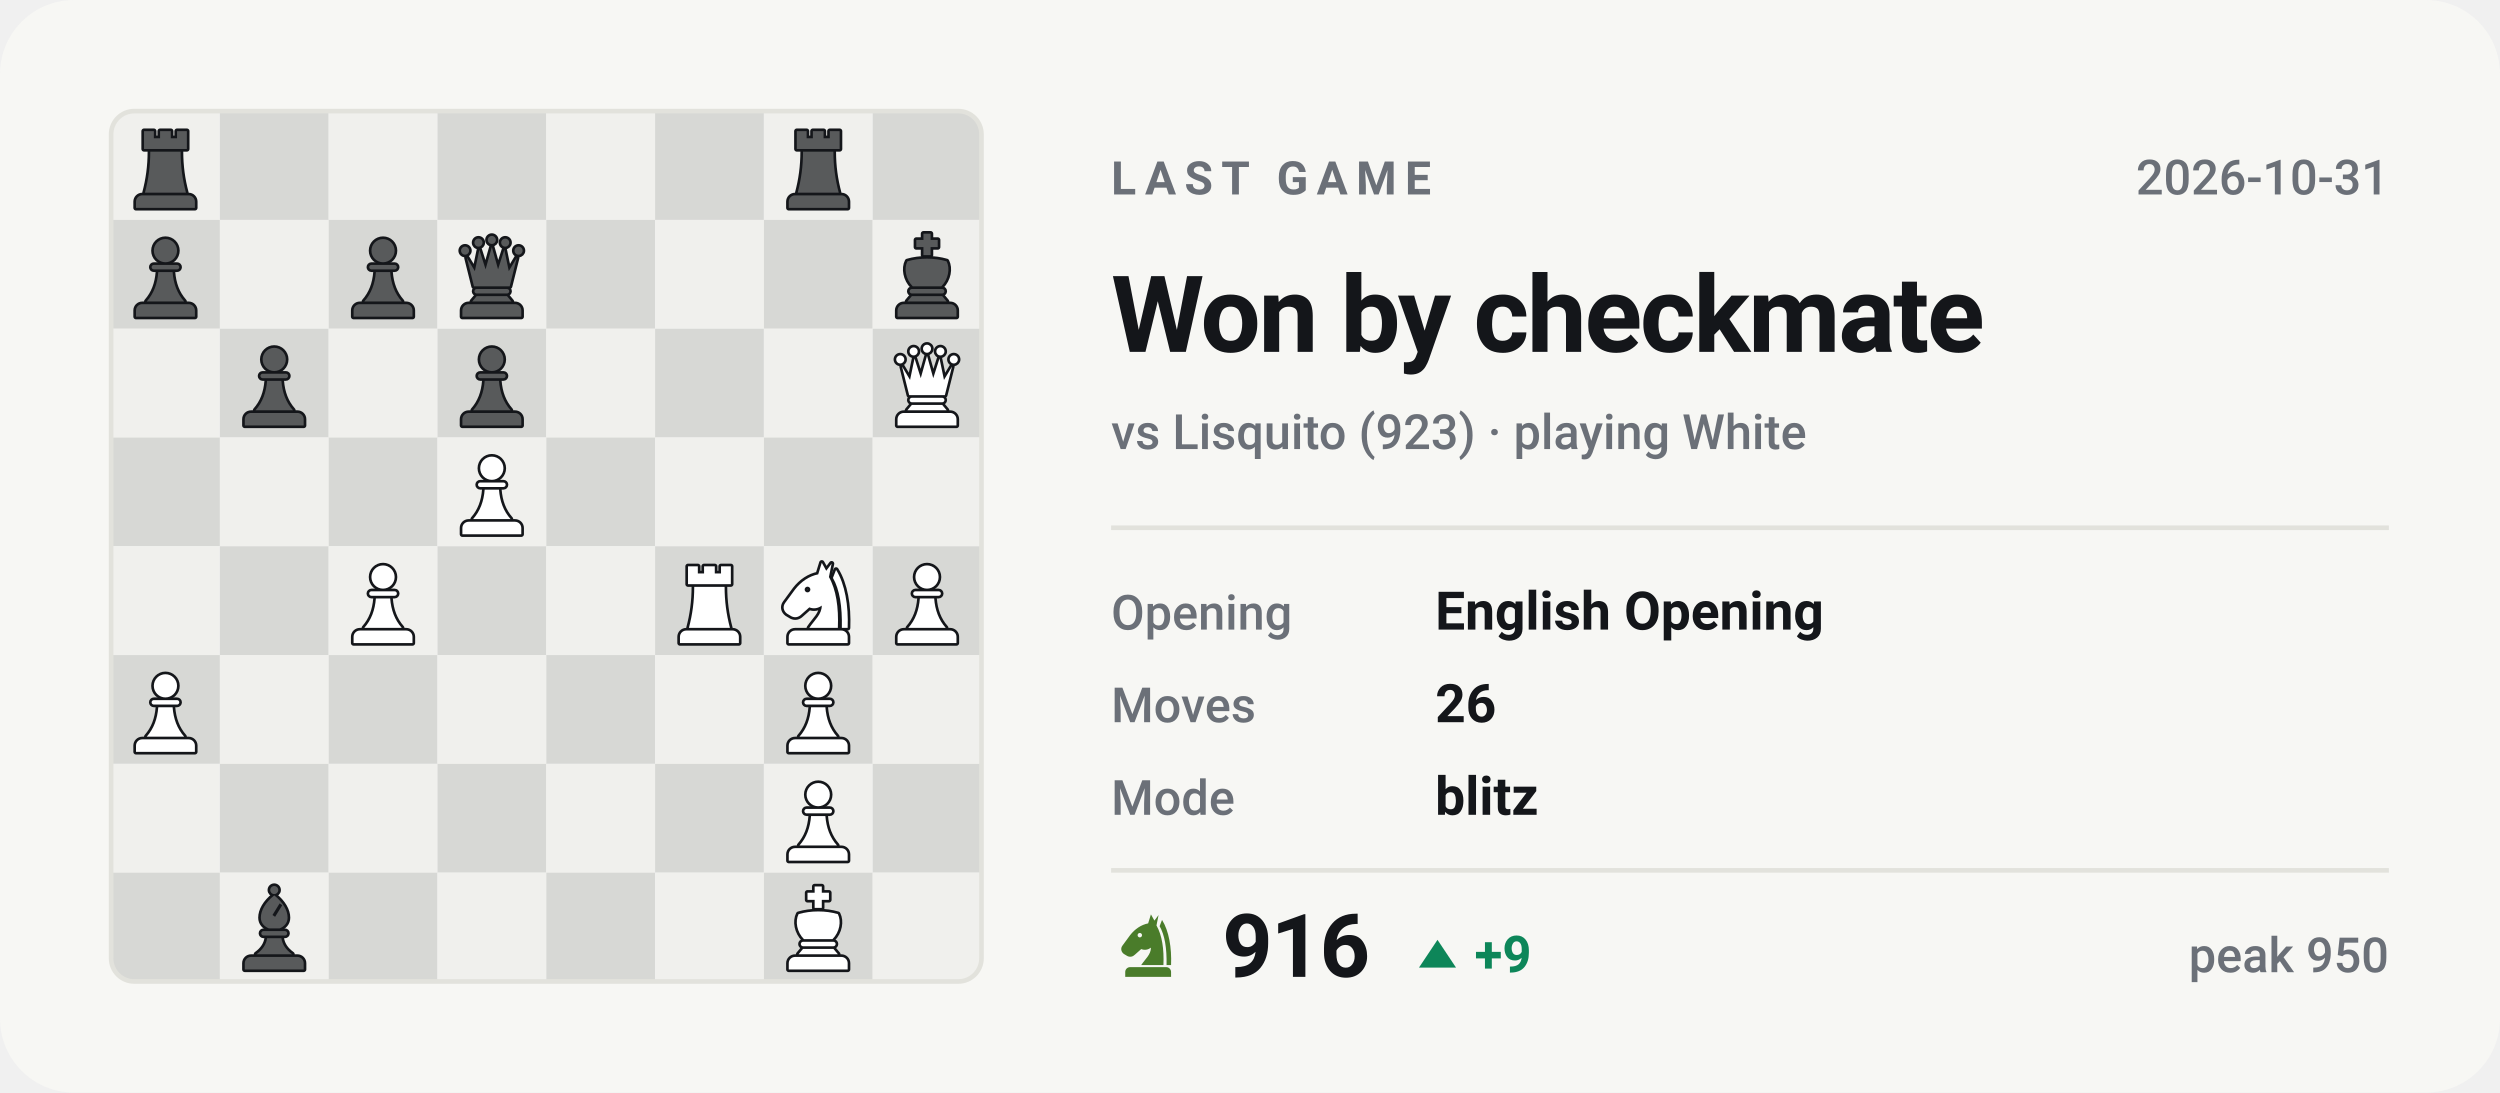
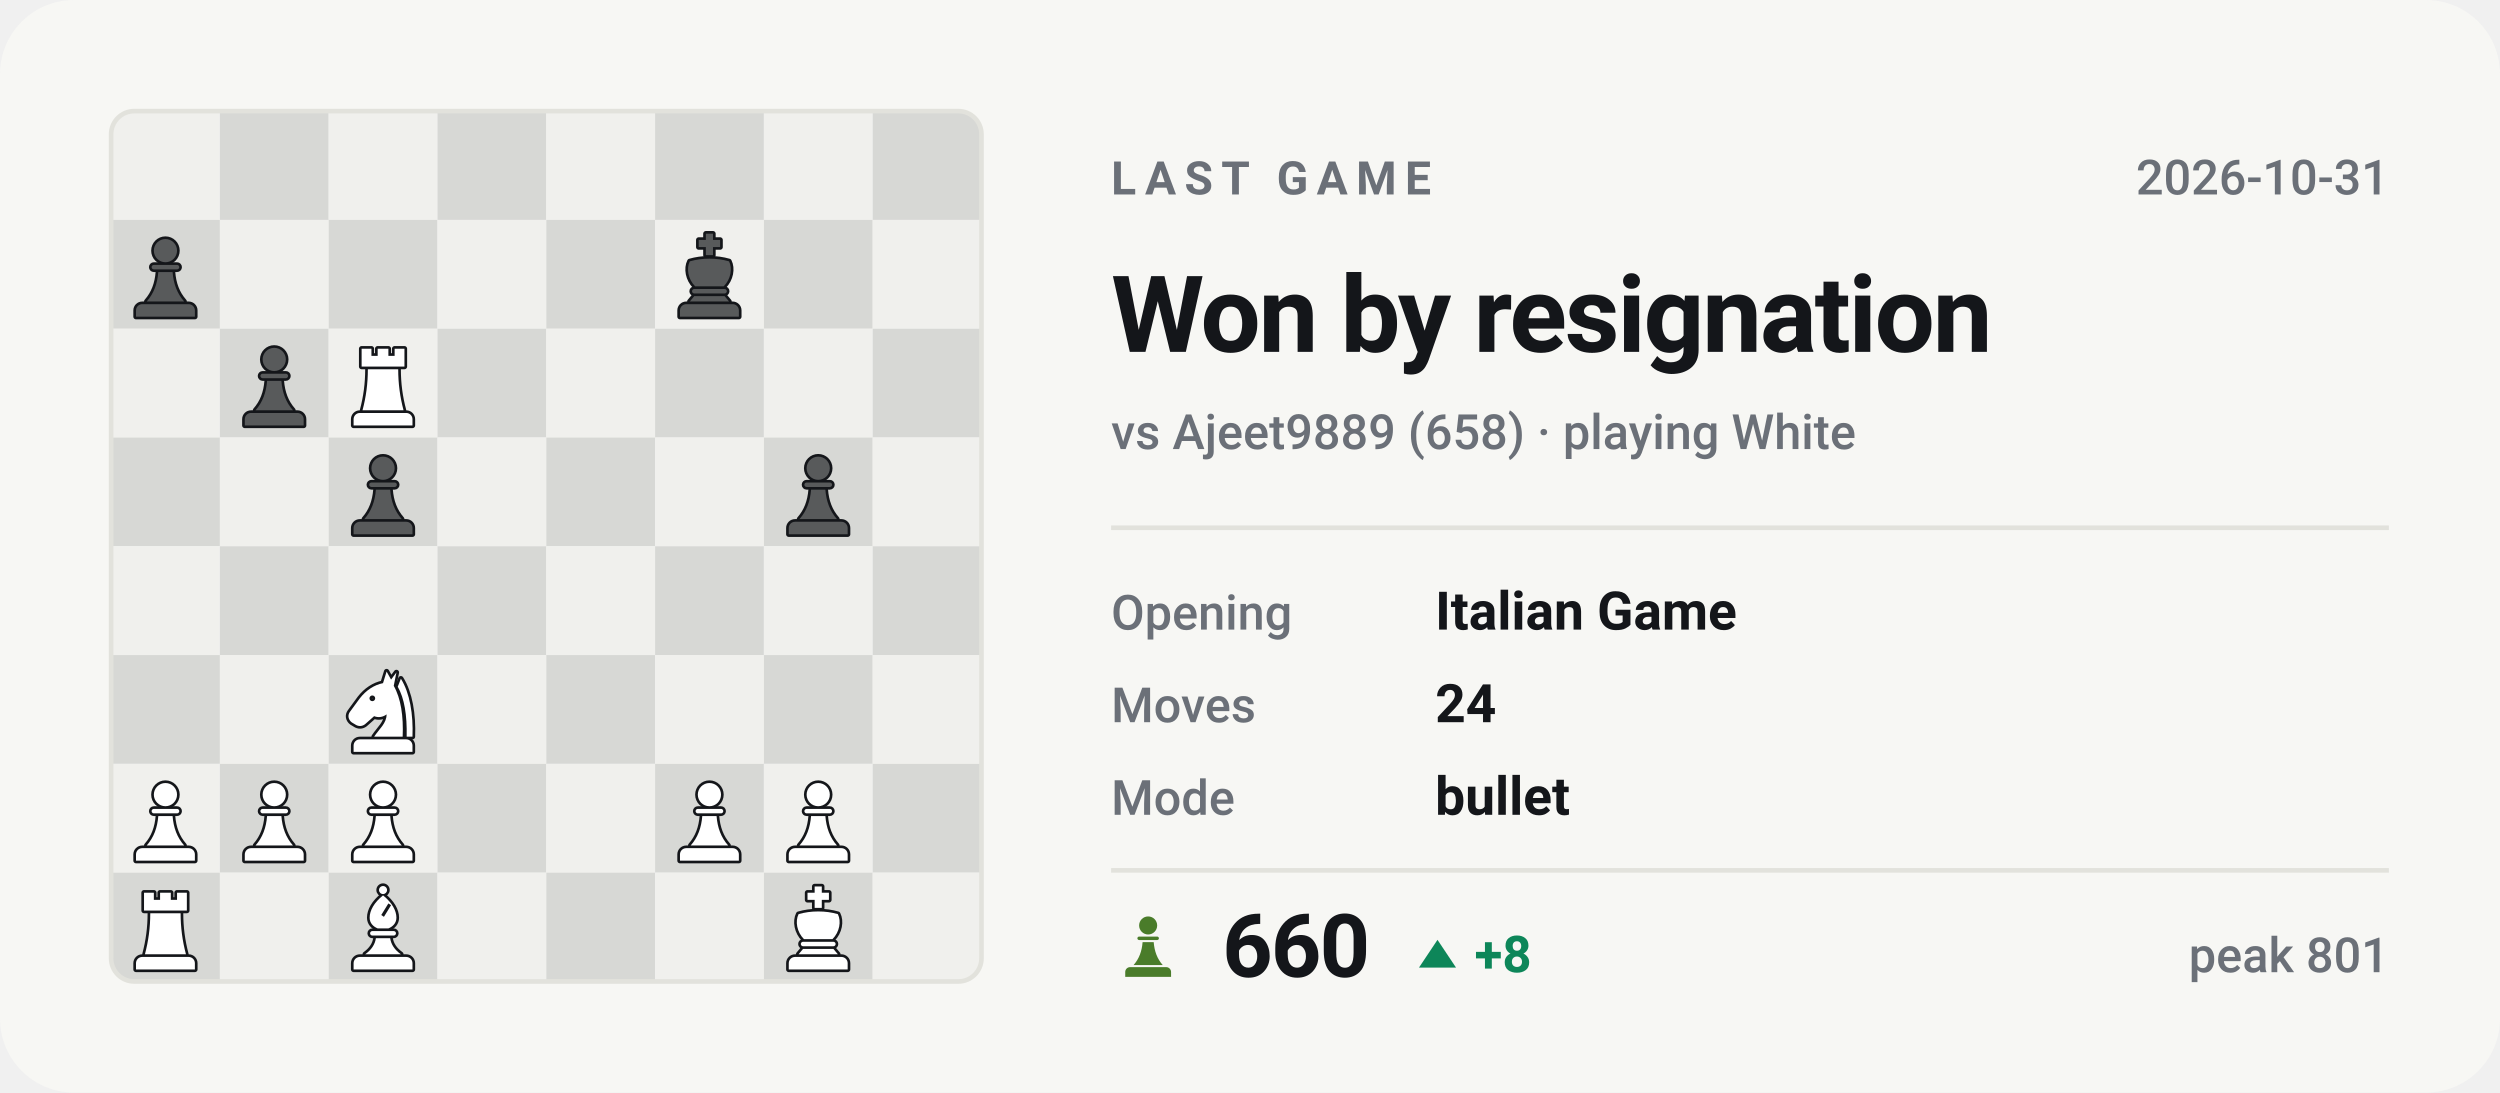
- <svg xmlns="http://www.w3.org/2000/svg" viewBox="0 0 540 236" width="540" height="236" role="img" aria-label="Last Chess.com game of bappozl: Won by checkmate against Lisquito">
+ <svg xmlns="http://www.w3.org/2000/svg" viewBox="0 0 540 236" width="540" height="236" role="img" aria-label="Last Chess.com game of bappozl: Won by resignation against Ajeet9889">
  <style>svg{font-family:-apple-system,BlinkMacSystemFont,'Segoe UI',Roboto,'Helvetica Neue',Arial,sans-serif}text{fill:#14161a;white-space:pre}.bg{fill:#f7f7f4}.acc{fill:#4a7c2a}.win{fill:#0d8659}.draw{fill:#7c7f85}.loss{fill:#c0332f}.lbl{font-size:10px;font-weight:600;letter-spacing:.18em;fill:#6b7078}.cap{font-size:10.5px;font-weight:500;fill:#6b7078}.num{font-family:-apple-system,BlinkMacSystemFont,'Segoe UI',Roboto,'Helvetica Neue',Arial,sans-serif;font-weight:700;letter-spacing:-.02em}.tick{font-size:9px;font-weight:500;fill:#6b7078;opacity:.75}.dl{font-size:10px;font-weight:600}.rule{stroke:#e2e2dc;stroke-width:1;fill:none}.grid{stroke:#e2e2dc;stroke-width:1;fill:none;opacity:.7}.ln{fill:none;stroke:#4a7c2a;stroke-width:2;stroke-linecap:round;stroke-linejoin:round}.ring{stroke:#f7f7f4;stroke-width:2}.hollow{fill:none;stroke-width:1.5}.sq{fill:#14161a;opacity:.035}</style>
  <rect class="bg" width="540" height="236" rx="16" />
  <clipPath id="bd">
    <rect x="24" y="24" width="188" height="188" rx="5" />
  </clipPath>
  <g clip-path="url(#bd)">
    <rect x="24.0" y="24.0" width="23.5" height="23.5" fill="#f0f0ed" />
    <rect x="47.5" y="24.0" width="23.5" height="23.5" fill="#d7d8d5" />
    <rect x="71.0" y="24.0" width="23.5" height="23.5" fill="#f0f0ed" />
    <rect x="94.5" y="24.0" width="23.5" height="23.5" fill="#d7d8d5" />
    <rect x="118.0" y="24.0" width="23.5" height="23.5" fill="#f0f0ed" />
    <rect x="141.5" y="24.0" width="23.5" height="23.5" fill="#d7d8d5" />
    <rect x="165.0" y="24.0" width="23.5" height="23.5" fill="#f0f0ed" />
    <rect x="188.5" y="24.0" width="23.5" height="23.5" fill="#d7d8d5" />
    <rect x="24.0" y="47.5" width="23.5" height="23.5" fill="#d7d8d5" />
    <rect x="47.5" y="47.5" width="23.5" height="23.5" fill="#f0f0ed" />
    <rect x="71.0" y="47.5" width="23.5" height="23.5" fill="#d7d8d5" />
    <rect x="94.5" y="47.5" width="23.5" height="23.5" fill="#f0f0ed" />
    <rect x="118.0" y="47.5" width="23.5" height="23.5" fill="#d7d8d5" />
    <rect x="141.5" y="47.5" width="23.5" height="23.5" fill="#f0f0ed" />
    <rect x="165.0" y="47.5" width="23.5" height="23.5" fill="#d7d8d5" />
    <rect x="188.5" y="47.5" width="23.5" height="23.5" fill="#f0f0ed" />
    <rect x="24.0" y="71.0" width="23.5" height="23.5" fill="#f0f0ed" />
    <rect x="47.5" y="71.0" width="23.5" height="23.5" fill="#d7d8d5" />
    <rect x="71.0" y="71.0" width="23.5" height="23.5" fill="#f0f0ed" />
    <rect x="94.5" y="71.0" width="23.5" height="23.5" fill="#d7d8d5" />
    <rect x="118.0" y="71.0" width="23.5" height="23.5" fill="#f0f0ed" />
    <rect x="141.5" y="71.0" width="23.5" height="23.5" fill="#d7d8d5" />
    <rect x="165.0" y="71.0" width="23.5" height="23.5" fill="#f0f0ed" />
    <rect x="188.5" y="71.0" width="23.5" height="23.5" fill="#d7d8d5" />
    <rect x="24.0" y="94.5" width="23.5" height="23.5" fill="#d7d8d5" />
    <rect x="47.5" y="94.5" width="23.5" height="23.5" fill="#f0f0ed" />
    <rect x="71.0" y="94.5" width="23.5" height="23.5" fill="#d7d8d5" />
    <rect x="94.5" y="94.5" width="23.5" height="23.5" fill="#f0f0ed" />
    <rect x="118.0" y="94.5" width="23.5" height="23.5" fill="#d7d8d5" />
    <rect x="141.5" y="94.5" width="23.5" height="23.5" fill="#f0f0ed" />
    <rect x="165.0" y="94.5" width="23.5" height="23.5" fill="#d7d8d5" />
    <rect x="188.5" y="94.5" width="23.5" height="23.5" fill="#f0f0ed" />
    <rect x="24.0" y="118.0" width="23.5" height="23.5" fill="#f0f0ed" />
    <rect x="47.5" y="118.0" width="23.5" height="23.5" fill="#d7d8d5" />
    <rect x="71.0" y="118.0" width="23.5" height="23.5" fill="#f0f0ed" />
    <rect x="94.5" y="118.0" width="23.5" height="23.5" fill="#d7d8d5" />
    <rect x="118.0" y="118.0" width="23.5" height="23.5" fill="#f0f0ed" />
    <rect x="141.5" y="118.0" width="23.5" height="23.5" fill="#d7d8d5" />
    <rect x="165.0" y="118.0" width="23.5" height="23.5" fill="#f0f0ed" />
    <rect x="188.5" y="118.0" width="23.5" height="23.5" fill="#d7d8d5" />
    <rect x="24.0" y="141.5" width="23.5" height="23.5" fill="#d7d8d5" />
    <rect x="47.5" y="141.5" width="23.5" height="23.5" fill="#f0f0ed" />
    <rect x="71.0" y="141.5" width="23.5" height="23.5" fill="#d7d8d5" />
    <rect x="94.5" y="141.5" width="23.5" height="23.5" fill="#f0f0ed" />
    <rect x="118.0" y="141.5" width="23.5" height="23.5" fill="#d7d8d5" />
    <rect x="141.5" y="141.5" width="23.5" height="23.5" fill="#f0f0ed" />
    <rect x="165.0" y="141.5" width="23.5" height="23.5" fill="#d7d8d5" />
    <rect x="188.5" y="141.5" width="23.5" height="23.5" fill="#f0f0ed" />
    <rect x="24.0" y="165.0" width="23.5" height="23.5" fill="#f0f0ed" />
    <rect x="47.5" y="165.0" width="23.5" height="23.5" fill="#d7d8d5" />
    <rect x="71.0" y="165.0" width="23.5" height="23.5" fill="#f0f0ed" />
    <rect x="94.5" y="165.0" width="23.5" height="23.5" fill="#d7d8d5" />
    <rect x="118.0" y="165.0" width="23.5" height="23.5" fill="#f0f0ed" />
    <rect x="141.5" y="165.0" width="23.5" height="23.5" fill="#d7d8d5" />
    <rect x="165.0" y="165.0" width="23.5" height="23.5" fill="#f0f0ed" />
    <rect x="188.5" y="165.0" width="23.5" height="23.5" fill="#d7d8d5" />
    <rect x="24.0" y="188.5" width="23.5" height="23.5" fill="#d7d8d5" />
    <rect x="47.5" y="188.5" width="23.5" height="23.5" fill="#f0f0ed" />
    <rect x="71.0" y="188.5" width="23.5" height="23.5" fill="#d7d8d5" />
    <rect x="94.5" y="188.5" width="23.5" height="23.5" fill="#f0f0ed" />
    <rect x="118.0" y="188.5" width="23.5" height="23.5" fill="#d7d8d5" />
    <rect x="141.5" y="188.5" width="23.5" height="23.5" fill="#f0f0ed" />
    <rect x="165.0" y="188.5" width="23.5" height="23.5" fill="#d7d8d5" />
    <rect x="188.5" y="188.5" width="23.5" height="23.5" fill="#f0f0ed" />
  </g>
-   <g transform="translate(26.1,26.4) scale(0.1927)">
-     <g fill="#14161a" stroke="#14161a" stroke-width="6" stroke-linejoin="round">
-       <path d="M26 10h11v8h7v-8h12v8h7v-8h11v20H26z" />
-       <path d="M33 33h34c0 16 2 31 6 46H27c4-15 6-30 6-46z" />
-       <path d="M24 82h52a7 7 0 0 1 7 7v7H17v-7a7 7 0 0 1 7-7z" />
-     </g>
-     <g fill="#585a5b">
-       <path d="M26 10h11v8h7v-8h12v8h7v-8h11v20H26z" />
-       <path d="M33 33h34c0 16 2 31 6 46H27c4-15 6-30 6-46z" />
-       <path d="M24 82h52a7 7 0 0 1 7 7v7H17v-7a7 7 0 0 1 7-7z" />
-     </g>
-   </g>
-   <g transform="translate(167.1,26.4) scale(0.1927)">
-     <g fill="#14161a" stroke="#14161a" stroke-width="6" stroke-linejoin="round">
-       <path d="M26 10h11v8h7v-8h12v8h7v-8h11v20H26z" />
-       <path d="M33 33h34c0 16 2 31 6 46H27c4-15 6-30 6-46z" />
-       <path d="M24 82h52a7 7 0 0 1 7 7v7H17v-7a7 7 0 0 1 7-7z" />
-     </g>
-     <g fill="#585a5b">
-       <path d="M26 10h11v8h7v-8h12v8h7v-8h11v20H26z" />
-       <path d="M33 33h34c0 16 2 31 6 46H27c4-15 6-30 6-46z" />
-       <path d="M24 82h52a7 7 0 0 1 7 7v7H17v-7a7 7 0 0 1 7-7z" />
-     </g>
-   </g>
  <g transform="translate(26.1,49.9) scale(0.1927)">
    <g fill="#14161a" stroke="#14161a" stroke-width="6" stroke-linejoin="round">
      <circle cx="50" cy="22" r="13" />
      <path d="M37 38h26a2.5 2.5 0 0 1 0 5H37a2.5 2.5 0 0 1 0-5z" />
      <path d="M42 46h16c1 13 5 24 13 33H29c8-9 12-20 13-33z" />
      <path d="M24 82h52a7 7 0 0 1 7 7v7H17v-7a7 7 0 0 1 7-7z" />
    </g>
    <g fill="#585a5b">
      <circle cx="50" cy="22" r="13" />
      <path d="M37 38h26a2.5 2.5 0 0 1 0 5H37a2.5 2.5 0 0 1 0-5z" />
      <path d="M42 46h16c1 13 5 24 13 33H29c8-9 12-20 13-33z" />
      <path d="M24 82h52a7 7 0 0 1 7 7v7H17v-7a7 7 0 0 1 7-7z" />
    </g>
  </g>
-   <g transform="translate(73.1,49.9) scale(0.1927)">
-     <g fill="#14161a" stroke="#14161a" stroke-width="6" stroke-linejoin="round">
-       <circle cx="50" cy="22" r="13" />
-       <path d="M37 38h26a2.5 2.5 0 0 1 0 5H37a2.5 2.5 0 0 1 0-5z" />
-       <path d="M42 46h16c1 13 5 24 13 33H29c8-9 12-20 13-33z" />
-       <path d="M24 82h52a7 7 0 0 1 7 7v7H17v-7a7 7 0 0 1 7-7z" />
-     </g>
-     <g fill="#585a5b">
-       <circle cx="50" cy="22" r="13" />
-       <path d="M37 38h26a2.5 2.5 0 0 1 0 5H37a2.5 2.5 0 0 1 0-5z" />
-       <path d="M42 46h16c1 13 5 24 13 33H29c8-9 12-20 13-33z" />
-       <path d="M24 82h52a7 7 0 0 1 7 7v7H17v-7a7 7 0 0 1 7-7z" />
-     </g>
-   </g>
-   <g transform="translate(96.6,49.9) scale(0.1927)">
-     <g fill="#14161a" stroke="#14161a" stroke-width="6" stroke-linejoin="round">
-       <circle cx="20" cy="22" r="4.5" />
-       <circle cx="35" cy="13" r="4.5" />
-       <circle cx="50" cy="10" r="4.5" />
-       <circle cx="65" cy="13" r="4.5" />
-       <circle cx="80" cy="22" r="4.5" />
-       <path d="M30 62L22 30L31 45L36 21L43 43L50 18L57 43L64 21L69 45L78 30L70 62z" />
-       <path d="M33 65h34a2.5 2.5 0 0 1 0 5H33a2.5 2.5 0 0 1 0-5z" />
-       <path d="M33 73h34l5 6H28z" />
-       <path d="M24 82h52a7 7 0 0 1 7 7v7H17v-7a7 7 0 0 1 7-7z" />
-     </g>
-     <g fill="#585a5b">
-       <circle cx="20" cy="22" r="4.5" />
-       <circle cx="35" cy="13" r="4.5" />
-       <circle cx="50" cy="10" r="4.5" />
-       <circle cx="65" cy="13" r="4.5" />
-       <circle cx="80" cy="22" r="4.5" />
-       <path d="M30 62L22 30L31 45L36 21L43 43L50 18L57 43L64 21L69 45L78 30L70 62z" />
-       <path d="M33 65h34a2.5 2.5 0 0 1 0 5H33a2.5 2.5 0 0 1 0-5z" />
-       <path d="M33 73h34l5 6H28z" />
-       <path d="M24 82h52a7 7 0 0 1 7 7v7H17v-7a7 7 0 0 1 7-7z" />
-     </g>
-   </g>
-   <g transform="translate(190.6,49.9) scale(0.1927)">
+   <g transform="translate(143.6,49.9) scale(0.1927)">
    <g fill="#14161a" stroke="#14161a" stroke-width="6" stroke-linejoin="round">
      <path d="M46 3h8v7h8v8h-8v9h-8v-9h-8v-8h8z" />
      <path d="M28 34c7-2 14-3 22-3s15 1 22 3c4 8 2 20-6 28H34c-8-8-10-20-6-28z" />
      <path d="M33 65h34a2.5 2.5 0 0 1 0 5H33a2.5 2.5 0 0 1 0-5z" />
      <path d="M33 73h34l5 6H28z" />
      <path d="M24 82h52a7 7 0 0 1 7 7v7H17v-7a7 7 0 0 1 7-7z" />
    </g>
    <g fill="#585a5b">
      <path d="M46 3h8v7h8v8h-8v9h-8v-9h-8v-8h8z" />
      <path d="M28 34c7-2 14-3 22-3s15 1 22 3c4 8 2 20-6 28H34c-8-8-10-20-6-28z" />
      <path d="M33 65h34a2.5 2.5 0 0 1 0 5H33a2.5 2.5 0 0 1 0-5z" />
      <path d="M33 73h34l5 6H28z" />
      <path d="M24 82h52a7 7 0 0 1 7 7v7H17v-7a7 7 0 0 1 7-7z" />
    </g>
  </g>
  <g transform="translate(49.6,73.4) scale(0.1927)">
    <g fill="#14161a" stroke="#14161a" stroke-width="6" stroke-linejoin="round">
      <circle cx="50" cy="22" r="13" />
      <path d="M37 38h26a2.5 2.5 0 0 1 0 5H37a2.5 2.5 0 0 1 0-5z" />
      <path d="M42 46h16c1 13 5 24 13 33H29c8-9 12-20 13-33z" />
      <path d="M24 82h52a7 7 0 0 1 7 7v7H17v-7a7 7 0 0 1 7-7z" />
    </g>
    <g fill="#585a5b">
      <circle cx="50" cy="22" r="13" />
      <path d="M37 38h26a2.5 2.5 0 0 1 0 5H37a2.5 2.5 0 0 1 0-5z" />
      <path d="M42 46h16c1 13 5 24 13 33H29c8-9 12-20 13-33z" />
      <path d="M24 82h52a7 7 0 0 1 7 7v7H17v-7a7 7 0 0 1 7-7z" />
    </g>
  </g>
-   <g transform="translate(96.6,73.4) scale(0.1927)">
-     <g fill="#14161a" stroke="#14161a" stroke-width="6" stroke-linejoin="round">
-       <circle cx="50" cy="22" r="13" />
-       <path d="M37 38h26a2.5 2.5 0 0 1 0 5H37a2.5 2.5 0 0 1 0-5z" />
-       <path d="M42 46h16c1 13 5 24 13 33H29c8-9 12-20 13-33z" />
-       <path d="M24 82h52a7 7 0 0 1 7 7v7H17v-7a7 7 0 0 1 7-7z" />
-     </g>
-     <g fill="#585a5b">
-       <circle cx="50" cy="22" r="13" />
-       <path d="M37 38h26a2.5 2.5 0 0 1 0 5H37a2.5 2.5 0 0 1 0-5z" />
-       <path d="M42 46h16c1 13 5 24 13 33H29c8-9 12-20 13-33z" />
-       <path d="M24 82h52a7 7 0 0 1 7 7v7H17v-7a7 7 0 0 1 7-7z" />
-     </g>
-   </g>
-   <g transform="translate(190.6,73.4) scale(0.1927)">
-     <g fill="#14161a" stroke="#14161a" stroke-width="6" stroke-linejoin="round">
-       <circle cx="20" cy="22" r="4.5" />
-       <circle cx="35" cy="13" r="4.5" />
-       <circle cx="50" cy="10" r="4.5" />
-       <circle cx="65" cy="13" r="4.5" />
-       <circle cx="80" cy="22" r="4.5" />
-       <path d="M30 62L22 30L31 45L36 21L43 43L50 18L57 43L64 21L69 45L78 30L70 62z" />
-       <path d="M33 65h34a2.5 2.5 0 0 1 0 5H33a2.5 2.5 0 0 1 0-5z" />
-       <path d="M33 73h34l5 6H28z" />
-       <path d="M24 82h52a7 7 0 0 1 7 7v7H17v-7a7 7 0 0 1 7-7z" />
-     </g>
-     <g fill="#ffffff">
-       <circle cx="20" cy="22" r="4.5" />
-       <circle cx="35" cy="13" r="4.5" />
-       <circle cx="50" cy="10" r="4.5" />
-       <circle cx="65" cy="13" r="4.5" />
-       <circle cx="80" cy="22" r="4.5" />
-       <path d="M30 62L22 30L31 45L36 21L43 43L50 18L57 43L64 21L69 45L78 30L70 62z" />
-       <path d="M33 65h34a2.5 2.5 0 0 1 0 5H33a2.5 2.5 0 0 1 0-5z" />
-       <path d="M33 73h34l5 6H28z" />
-       <path d="M24 82h52a7 7 0 0 1 7 7v7H17v-7a7 7 0 0 1 7-7z" />
-     </g>
-   </g>
-   <g transform="translate(96.6,96.9) scale(0.1927)">
-     <g fill="#14161a" stroke="#14161a" stroke-width="6" stroke-linejoin="round">
-       <circle cx="50" cy="22" r="13" />
-       <path d="M37 38h26a2.5 2.5 0 0 1 0 5H37a2.5 2.5 0 0 1 0-5z" />
-       <path d="M42 46h16c1 13 5 24 13 33H29c8-9 12-20 13-33z" />
-       <path d="M24 82h52a7 7 0 0 1 7 7v7H17v-7a7 7 0 0 1 7-7z" />
-     </g>
-     <g fill="#ffffff">
-       <circle cx="50" cy="22" r="13" />
-       <path d="M37 38h26a2.5 2.5 0 0 1 0 5H37a2.5 2.5 0 0 1 0-5z" />
-       <path d="M42 46h16c1 13 5 24 13 33H29c8-9 12-20 13-33z" />
-       <path d="M24 82h52a7 7 0 0 1 7 7v7H17v-7a7 7 0 0 1 7-7z" />
-     </g>
-   </g>
-   <g transform="translate(73.1,120.4) scale(0.1927)">
-     <g fill="#14161a" stroke="#14161a" stroke-width="6" stroke-linejoin="round">
-       <circle cx="50" cy="22" r="13" />
-       <path d="M37 38h26a2.5 2.5 0 0 1 0 5H37a2.5 2.5 0 0 1 0-5z" />
-       <path d="M42 46h16c1 13 5 24 13 33H29c8-9 12-20 13-33z" />
-       <path d="M24 82h52a7 7 0 0 1 7 7v7H17v-7a7 7 0 0 1 7-7z" />
-     </g>
-     <g fill="#ffffff">
-       <circle cx="50" cy="22" r="13" />
-       <path d="M37 38h26a2.5 2.5 0 0 1 0 5H37a2.5 2.5 0 0 1 0-5z" />
-       <path d="M42 46h16c1 13 5 24 13 33H29c8-9 12-20 13-33z" />
-       <path d="M24 82h52a7 7 0 0 1 7 7v7H17v-7a7 7 0 0 1 7-7z" />
-     </g>
-   </g>
-   <g transform="translate(143.6,120.4) scale(0.1927)">
+   <g transform="translate(73.1,73.4) scale(0.1927)">
    <g fill="#14161a" stroke="#14161a" stroke-width="6" stroke-linejoin="round">
      <path d="M26 10h11v8h7v-8h12v8h7v-8h11v20H26z" />
      <path d="M33 33h34c0 16 2 31 6 46H27c4-15 6-30 6-46z" />
      <path d="M24 82h52a7 7 0 0 1 7 7v7H17v-7a7 7 0 0 1 7-7z" />
    </g>
    <g fill="#ffffff">
      <path d="M26 10h11v8h7v-8h12v8h7v-8h11v20H26z" />
      <path d="M33 33h34c0 16 2 31 6 46H27c4-15 6-30 6-46z" />
      <path d="M24 82h52a7 7 0 0 1 7 7v7H17v-7a7 7 0 0 1 7-7z" />
    </g>
  </g>
-   <g transform="translate(167.1,120.4) scale(0.1927)">
+   <g transform="translate(73.1,96.9) scale(0.1927)">
+     <g fill="#14161a" stroke="#14161a" stroke-width="6" stroke-linejoin="round">
+       <circle cx="50" cy="22" r="13" />
+       <path d="M37 38h26a2.5 2.5 0 0 1 0 5H37a2.5 2.5 0 0 1 0-5z" />
+       <path d="M42 46h16c1 13 5 24 13 33H29c8-9 12-20 13-33z" />
+       <path d="M24 82h52a7 7 0 0 1 7 7v7H17v-7a7 7 0 0 1 7-7z" />
+     </g>
+     <g fill="#585a5b">
+       <circle cx="50" cy="22" r="13" />
+       <path d="M37 38h26a2.5 2.5 0 0 1 0 5H37a2.5 2.5 0 0 1 0-5z" />
+       <path d="M42 46h16c1 13 5 24 13 33H29c8-9 12-20 13-33z" />
+       <path d="M24 82h52a7 7 0 0 1 7 7v7H17v-7a7 7 0 0 1 7-7z" />
+     </g>
+   </g>
+   <g transform="translate(167.1,96.9) scale(0.1927)">
+     <g fill="#14161a" stroke="#14161a" stroke-width="6" stroke-linejoin="round">
+       <circle cx="50" cy="22" r="13" />
+       <path d="M37 38h26a2.5 2.5 0 0 1 0 5H37a2.5 2.5 0 0 1 0-5z" />
+       <path d="M42 46h16c1 13 5 24 13 33H29c8-9 12-20 13-33z" />
+       <path d="M24 82h52a7 7 0 0 1 7 7v7H17v-7a7 7 0 0 1 7-7z" />
+     </g>
+     <g fill="#585a5b">
+       <circle cx="50" cy="22" r="13" />
+       <path d="M37 38h26a2.5 2.5 0 0 1 0 5H37a2.5 2.5 0 0 1 0-5z" />
+       <path d="M42 46h16c1 13 5 24 13 33H29c8-9 12-20 13-33z" />
+       <path d="M24 82h52a7 7 0 0 1 7 7v7H17v-7a7 7 0 0 1 7-7z" />
+     </g>
+   </g>
+   <g transform="translate(73.1,143.9) scale(0.1927)">
    <g fill="#14161a" stroke="#14161a" stroke-width="6" stroke-linejoin="round">
      <path fill-rule="evenodd" d="M54 6L50 19C40 21 31 27 24 36L13 51C10 55 11 60 15 63L20 66C24 68 28 67 31 64L40 56C45 58 50 57 54 54C54 64 46 70 40 79H72C73 56 70 36 62 22L65 7L59 15zM41.2 36a3.2 3.2 0 1 0-6.4 0 3.2 3.2 0 1 0 6.4 0z" />
      <path d="M70 14C80 30 84 54 83 79H76.5C77 55 74 36 66.5 23z" />
      <path d="M24 82h52a7 7 0 0 1 7 7v7H17v-7a7 7 0 0 1 7-7z" />
    </g>
    <g fill="#ffffff">
      <path fill-rule="evenodd" d="M54 6L50 19C40 21 31 27 24 36L13 51C10 55 11 60 15 63L20 66C24 68 28 67 31 64L40 56C45 58 50 57 54 54C54 64 46 70 40 79H72C73 56 70 36 62 22L65 7L59 15zM41.2 36a3.2 3.2 0 1 0-6.4 0 3.2 3.2 0 1 0 6.4 0z" />
      <path d="M70 14C80 30 84 54 83 79H76.5C77 55 74 36 66.5 23z" />
      <path d="M24 82h52a7 7 0 0 1 7 7v7H17v-7a7 7 0 0 1 7-7z" />
    </g>
  </g>
-   <g transform="translate(190.6,120.4) scale(0.1927)">
-     <g fill="#14161a" stroke="#14161a" stroke-width="6" stroke-linejoin="round">
-       <circle cx="50" cy="22" r="13" />
-       <path d="M37 38h26a2.5 2.5 0 0 1 0 5H37a2.5 2.5 0 0 1 0-5z" />
-       <path d="M42 46h16c1 13 5 24 13 33H29c8-9 12-20 13-33z" />
-       <path d="M24 82h52a7 7 0 0 1 7 7v7H17v-7a7 7 0 0 1 7-7z" />
-     </g>
-     <g fill="#ffffff">
-       <circle cx="50" cy="22" r="13" />
-       <path d="M37 38h26a2.5 2.5 0 0 1 0 5H37a2.5 2.5 0 0 1 0-5z" />
-       <path d="M42 46h16c1 13 5 24 13 33H29c8-9 12-20 13-33z" />
-       <path d="M24 82h52a7 7 0 0 1 7 7v7H17v-7a7 7 0 0 1 7-7z" />
-     </g>
-   </g>
-   <g transform="translate(26.1,143.9) scale(0.1927)">
-     <g fill="#14161a" stroke="#14161a" stroke-width="6" stroke-linejoin="round">
-       <circle cx="50" cy="22" r="13" />
-       <path d="M37 38h26a2.5 2.5 0 0 1 0 5H37a2.5 2.5 0 0 1 0-5z" />
-       <path d="M42 46h16c1 13 5 24 13 33H29c8-9 12-20 13-33z" />
-       <path d="M24 82h52a7 7 0 0 1 7 7v7H17v-7a7 7 0 0 1 7-7z" />
-     </g>
-     <g fill="#ffffff">
-       <circle cx="50" cy="22" r="13" />
-       <path d="M37 38h26a2.5 2.5 0 0 1 0 5H37a2.5 2.5 0 0 1 0-5z" />
-       <path d="M42 46h16c1 13 5 24 13 33H29c8-9 12-20 13-33z" />
-       <path d="M24 82h52a7 7 0 0 1 7 7v7H17v-7a7 7 0 0 1 7-7z" />
-     </g>
-   </g>
-   <g transform="translate(167.1,143.9) scale(0.1927)">
+   <g transform="translate(26.1,167.4) scale(0.1927)">
+     <g fill="#14161a" stroke="#14161a" stroke-width="6" stroke-linejoin="round">
+       <circle cx="50" cy="22" r="13" />
+       <path d="M37 38h26a2.5 2.5 0 0 1 0 5H37a2.5 2.5 0 0 1 0-5z" />
+       <path d="M42 46h16c1 13 5 24 13 33H29c8-9 12-20 13-33z" />
+       <path d="M24 82h52a7 7 0 0 1 7 7v7H17v-7a7 7 0 0 1 7-7z" />
+     </g>
+     <g fill="#ffffff">
+       <circle cx="50" cy="22" r="13" />
+       <path d="M37 38h26a2.5 2.5 0 0 1 0 5H37a2.5 2.5 0 0 1 0-5z" />
+       <path d="M42 46h16c1 13 5 24 13 33H29c8-9 12-20 13-33z" />
+       <path d="M24 82h52a7 7 0 0 1 7 7v7H17v-7a7 7 0 0 1 7-7z" />
+     </g>
+   </g>
+   <g transform="translate(49.6,167.4) scale(0.1927)">
+     <g fill="#14161a" stroke="#14161a" stroke-width="6" stroke-linejoin="round">
+       <circle cx="50" cy="22" r="13" />
+       <path d="M37 38h26a2.5 2.5 0 0 1 0 5H37a2.5 2.5 0 0 1 0-5z" />
+       <path d="M42 46h16c1 13 5 24 13 33H29c8-9 12-20 13-33z" />
+       <path d="M24 82h52a7 7 0 0 1 7 7v7H17v-7a7 7 0 0 1 7-7z" />
+     </g>
+     <g fill="#ffffff">
+       <circle cx="50" cy="22" r="13" />
+       <path d="M37 38h26a2.5 2.5 0 0 1 0 5H37a2.5 2.5 0 0 1 0-5z" />
+       <path d="M42 46h16c1 13 5 24 13 33H29c8-9 12-20 13-33z" />
+       <path d="M24 82h52a7 7 0 0 1 7 7v7H17v-7a7 7 0 0 1 7-7z" />
+     </g>
+   </g>
+   <g transform="translate(73.1,167.4) scale(0.1927)">
+     <g fill="#14161a" stroke="#14161a" stroke-width="6" stroke-linejoin="round">
+       <circle cx="50" cy="22" r="13" />
+       <path d="M37 38h26a2.5 2.5 0 0 1 0 5H37a2.5 2.5 0 0 1 0-5z" />
+       <path d="M42 46h16c1 13 5 24 13 33H29c8-9 12-20 13-33z" />
+       <path d="M24 82h52a7 7 0 0 1 7 7v7H17v-7a7 7 0 0 1 7-7z" />
+     </g>
+     <g fill="#ffffff">
+       <circle cx="50" cy="22" r="13" />
+       <path d="M37 38h26a2.5 2.5 0 0 1 0 5H37a2.5 2.5 0 0 1 0-5z" />
+       <path d="M42 46h16c1 13 5 24 13 33H29c8-9 12-20 13-33z" />
+       <path d="M24 82h52a7 7 0 0 1 7 7v7H17v-7a7 7 0 0 1 7-7z" />
+     </g>
+   </g>
+   <g transform="translate(143.6,167.4) scale(0.1927)">
    <g fill="#14161a" stroke="#14161a" stroke-width="6" stroke-linejoin="round">
      <circle cx="50" cy="22" r="13" />
      <path d="M37 38h26a2.5 2.5 0 0 1 0 5H37a2.5 2.5 0 0 1 0-5z" />
      <path d="M42 46h16c1 13 5 24 13 33H29c8-9 12-20 13-33z" />
      <path d="M24 82h52a7 7 0 0 1 7 7v7H17v-7a7 7 0 0 1 7-7z" />
    </g>
    <g fill="#ffffff">
      <circle cx="50" cy="22" r="13" />
      <path d="M37 38h26a2.5 2.5 0 0 1 0 5H37a2.5 2.5 0 0 1 0-5z" />
      <path d="M42 46h16c1 13 5 24 13 33H29c8-9 12-20 13-33z" />
      <path d="M24 82h52a7 7 0 0 1 7 7v7H17v-7a7 7 0 0 1 7-7z" />
    </g>
  </g>
  <g transform="translate(167.1,167.4) scale(0.1927)">
    <g fill="#14161a" stroke="#14161a" stroke-width="6" stroke-linejoin="round">
      <circle cx="50" cy="22" r="13" />
      <path d="M37 38h26a2.5 2.5 0 0 1 0 5H37a2.5 2.5 0 0 1 0-5z" />
      <path d="M42 46h16c1 13 5 24 13 33H29c8-9 12-20 13-33z" />
      <path d="M24 82h52a7 7 0 0 1 7 7v7H17v-7a7 7 0 0 1 7-7z" />
    </g>
    <g fill="#ffffff">
      <circle cx="50" cy="22" r="13" />
      <path d="M37 38h26a2.5 2.5 0 0 1 0 5H37a2.5 2.5 0 0 1 0-5z" />
      <path d="M42 46h16c1 13 5 24 13 33H29c8-9 12-20 13-33z" />
      <path d="M24 82h52a7 7 0 0 1 7 7v7H17v-7a7 7 0 0 1 7-7z" />
    </g>
  </g>
-   <g transform="translate(49.6,190.9) scale(0.1927)">
+   <g transform="translate(26.1,190.9) scale(0.1927)">
+     <g fill="#14161a" stroke="#14161a" stroke-width="6" stroke-linejoin="round">
+       <path d="M26 10h11v8h7v-8h12v8h7v-8h11v20H26z" />
+       <path d="M33 33h34c0 16 2 31 6 46H27c4-15 6-30 6-46z" />
+       <path d="M24 82h52a7 7 0 0 1 7 7v7H17v-7a7 7 0 0 1 7-7z" />
+     </g>
+     <g fill="#ffffff">
+       <path d="M26 10h11v8h7v-8h12v8h7v-8h11v20H26z" />
+       <path d="M33 33h34c0 16 2 31 6 46H27c4-15 6-30 6-46z" />
+       <path d="M24 82h52a7 7 0 0 1 7 7v7H17v-7a7 7 0 0 1 7-7z" />
+     </g>
+   </g>
+   <g transform="translate(73.1,190.9) scale(0.1927)">
    <g fill="#14161a" stroke="#14161a" stroke-width="6" stroke-linejoin="round">
      <circle cx="50" cy="7" r="4.5" />
      <path fill-rule="evenodd" d="M50 13C60 21 65 30 65 38c0 6-4 10-9 12H44c-5-2-9-6-9-12 0-8 5-17 15-25zM56 22l3 2-8 13-3-2z" />
      <path d="M38 53h24a2.5 2.5 0 0 1 0 5H38a2.5 2.5 0 0 1 0-5z" />
      <path d="M42 61h16c1 7 5 13 12 18H30c7-5 11-11 12-18z" />
      <path d="M24 82h52a7 7 0 0 1 7 7v7H17v-7a7 7 0 0 1 7-7z" />
    </g>
-     <g fill="#585a5b">
+     <g fill="#ffffff">
      <circle cx="50" cy="7" r="4.5" />
      <path fill-rule="evenodd" d="M50 13C60 21 65 30 65 38c0 6-4 10-9 12H44c-5-2-9-6-9-12 0-8 5-17 15-25zM56 22l3 2-8 13-3-2z" />
      <path d="M38 53h24a2.5 2.5 0 0 1 0 5H38a2.5 2.5 0 0 1 0-5z" />
      <path d="M42 61h16c1 7 5 13 12 18H30c7-5 11-11 12-18z" />
      <path d="M24 82h52a7 7 0 0 1 7 7v7H17v-7a7 7 0 0 1 7-7z" />
    </g>
  </g>
  <g transform="translate(167.1,190.9) scale(0.1927)">
    <g fill="#14161a" stroke="#14161a" stroke-width="6" stroke-linejoin="round">
      <path d="M46 3h8v7h8v8h-8v9h-8v-9h-8v-8h8z" />
      <path d="M28 34c7-2 14-3 22-3s15 1 22 3c4 8 2 20-6 28H34c-8-8-10-20-6-28z" />
      <path d="M33 65h34a2.5 2.5 0 0 1 0 5H33a2.5 2.5 0 0 1 0-5z" />
      <path d="M33 73h34l5 6H28z" />
      <path d="M24 82h52a7 7 0 0 1 7 7v7H17v-7a7 7 0 0 1 7-7z" />
    </g>
    <g fill="#ffffff">
      <path d="M46 3h8v7h8v8h-8v9h-8v-9h-8v-8h8z" />
      <path d="M28 34c7-2 14-3 22-3s15 1 22 3c4 8 2 20-6 28H34c-8-8-10-20-6-28z" />
      <path d="M33 65h34a2.5 2.5 0 0 1 0 5H33a2.5 2.5 0 0 1 0-5z" />
      <path d="M33 73h34l5 6H28z" />
      <path d="M24 82h52a7 7 0 0 1 7 7v7H17v-7a7 7 0 0 1 7-7z" />
    </g>
  </g>
  <rect x="24" y="24" width="188" height="188" rx="5" fill="none" stroke="#e2e2dc" />
  <text class="lbl" x="240" y="42">LAST GAME</text>
  <text class="cap" x="516" y="42" text-anchor="end">2026-10-31</text>
-   <text class="num" x="240" y="76" style="font-size:23px">Won by checkmate</text>
-   <text class="cap" x="240" y="97">vs Lisquito (923) · playing White</text>
+   <text class="num" x="240" y="76" style="font-size:23px">Won by resignation</text>
+   <text class="cap" x="240" y="97">vs Ajeet9889 (658) · playing White</text>
  <line class="rule" x1="240" y1="114" x2="516" y2="114" />
  <text class="cap" x="240" y="136">Opening</text>
-   <text x="310" y="136" style="font-size:11.5px;font-weight:600">English Opening</text>
+   <text x="310" y="136" style="font-size:11.5px;font-weight:600">Italian Game</text>
  <text class="cap" x="240" y="156">Moves</text>
-   <text x="310" y="156" style="font-size:11.5px;font-weight:600">26</text>
+   <text x="310" y="156" style="font-size:11.5px;font-weight:600">24</text>
  <text class="cap" x="240" y="176">Mode</text>
-   <text x="310" y="176" style="font-size:11.5px;font-weight:600">blitz</text>
+   <text x="310" y="176" style="font-size:11.5px;font-weight:600">bullet</text>
  <line class="rule" x1="240" y1="188" x2="516" y2="188" />
  <g class="acc" transform="translate(240.5,196.6) scale(0.15)">
-     <path fill-rule="evenodd" d="M54 6L50 19C40 21 31 27 24 36L13 51C10 55 11 60 15 63L20 66C24 68 28 67 31 64L40 56C45 58 50 57 54 54C54 64 46 70 40 79H72C73 56 70 36 62 22L65 7L59 15zM41.2 36a3.2 3.2 0 1 0-6.4 0 3.2 3.2 0 1 0 6.4 0z" />
-     <path d="M70 14C80 30 84 54 83 79H76.5C77 55 74 36 66.5 23z" />
+     <circle cx="50" cy="22" r="13" />
+     <path d="M37 38h26a2.5 2.5 0 0 1 0 5H37a2.5 2.5 0 0 1 0-5z" />
+     <path d="M42 46h16c1 13 5 24 13 33H29c8-9 12-20 13-33z" />
    <path d="M24 82h52a7 7 0 0 1 7 7v7H17v-7a7 7 0 0 1 7-7z" />
  </g>
-   <text class="num" x="264" y="211" style="font-size:19px">916</text>
+   <text class="num" x="264" y="211" style="font-size:19px">660</text>
  <path fill="#0d8659" d="M310.5 203L314.5 209H306.5Z" />
-   <text class="dl" x="318.5" y="210" style="fill:#0d8659;font-size:11px">+9</text>
-   <text class="cap" x="516" y="210" text-anchor="end">peak 950</text>
+   <text class="dl" x="318.5" y="210" style="fill:#0d8659;font-size:11px">+8</text>
+   <text class="cap" x="516" y="210" text-anchor="end">peak 801</text>
</svg>
